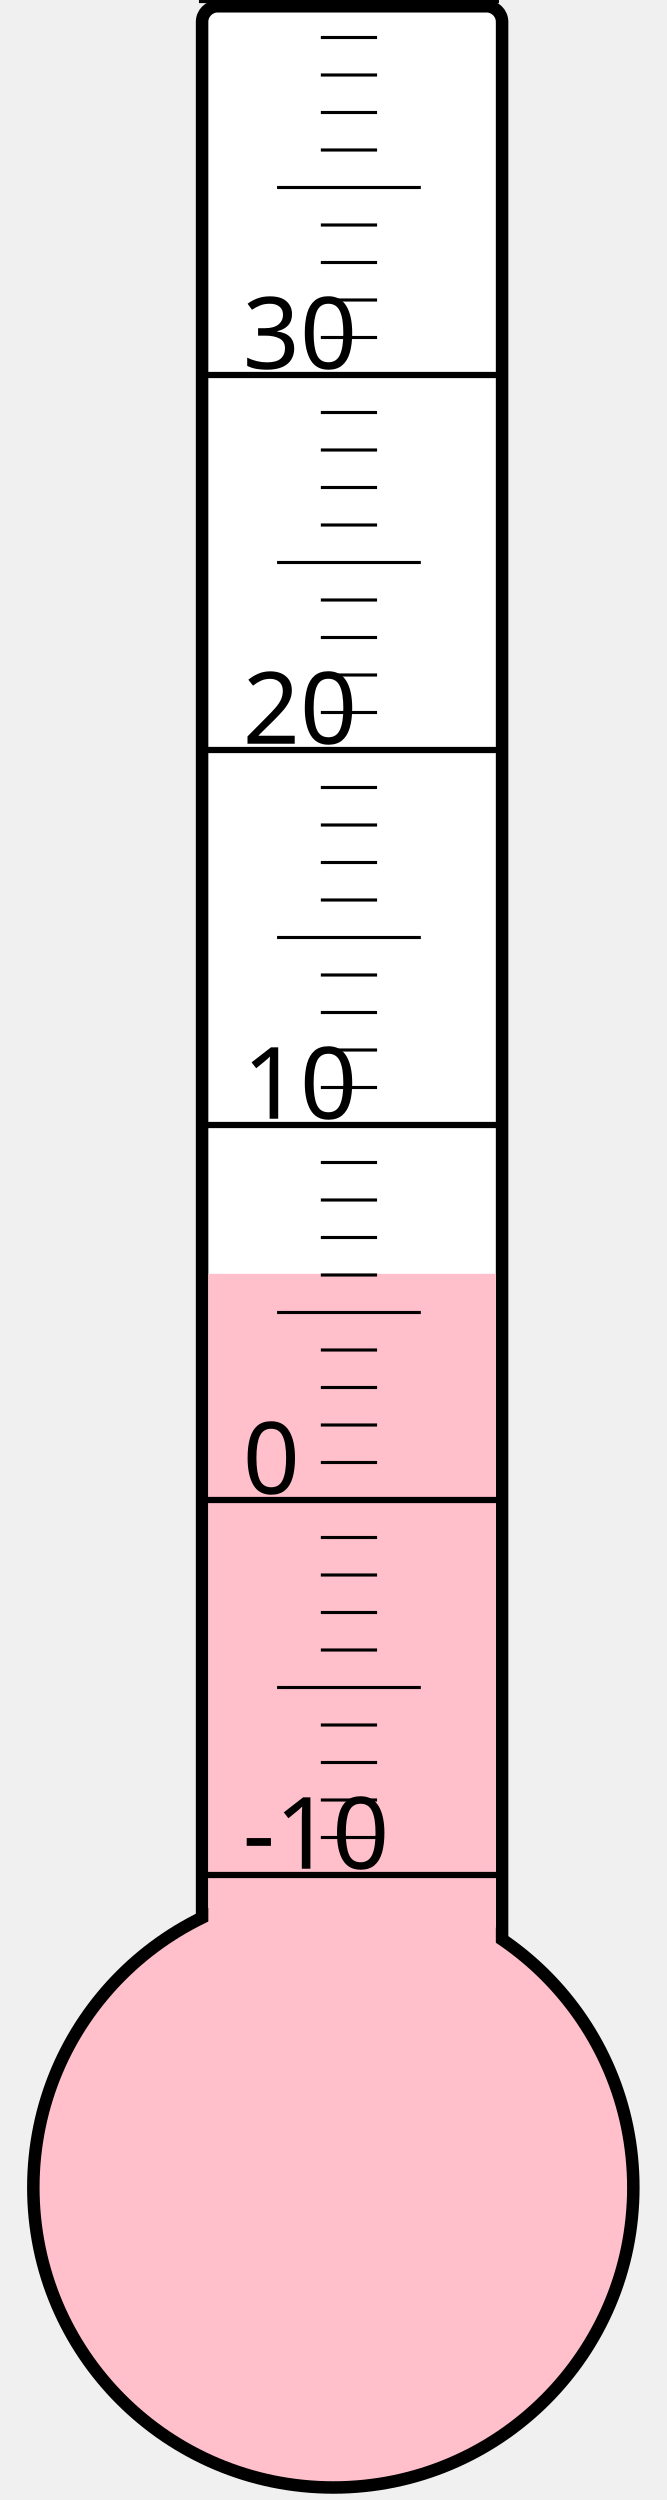
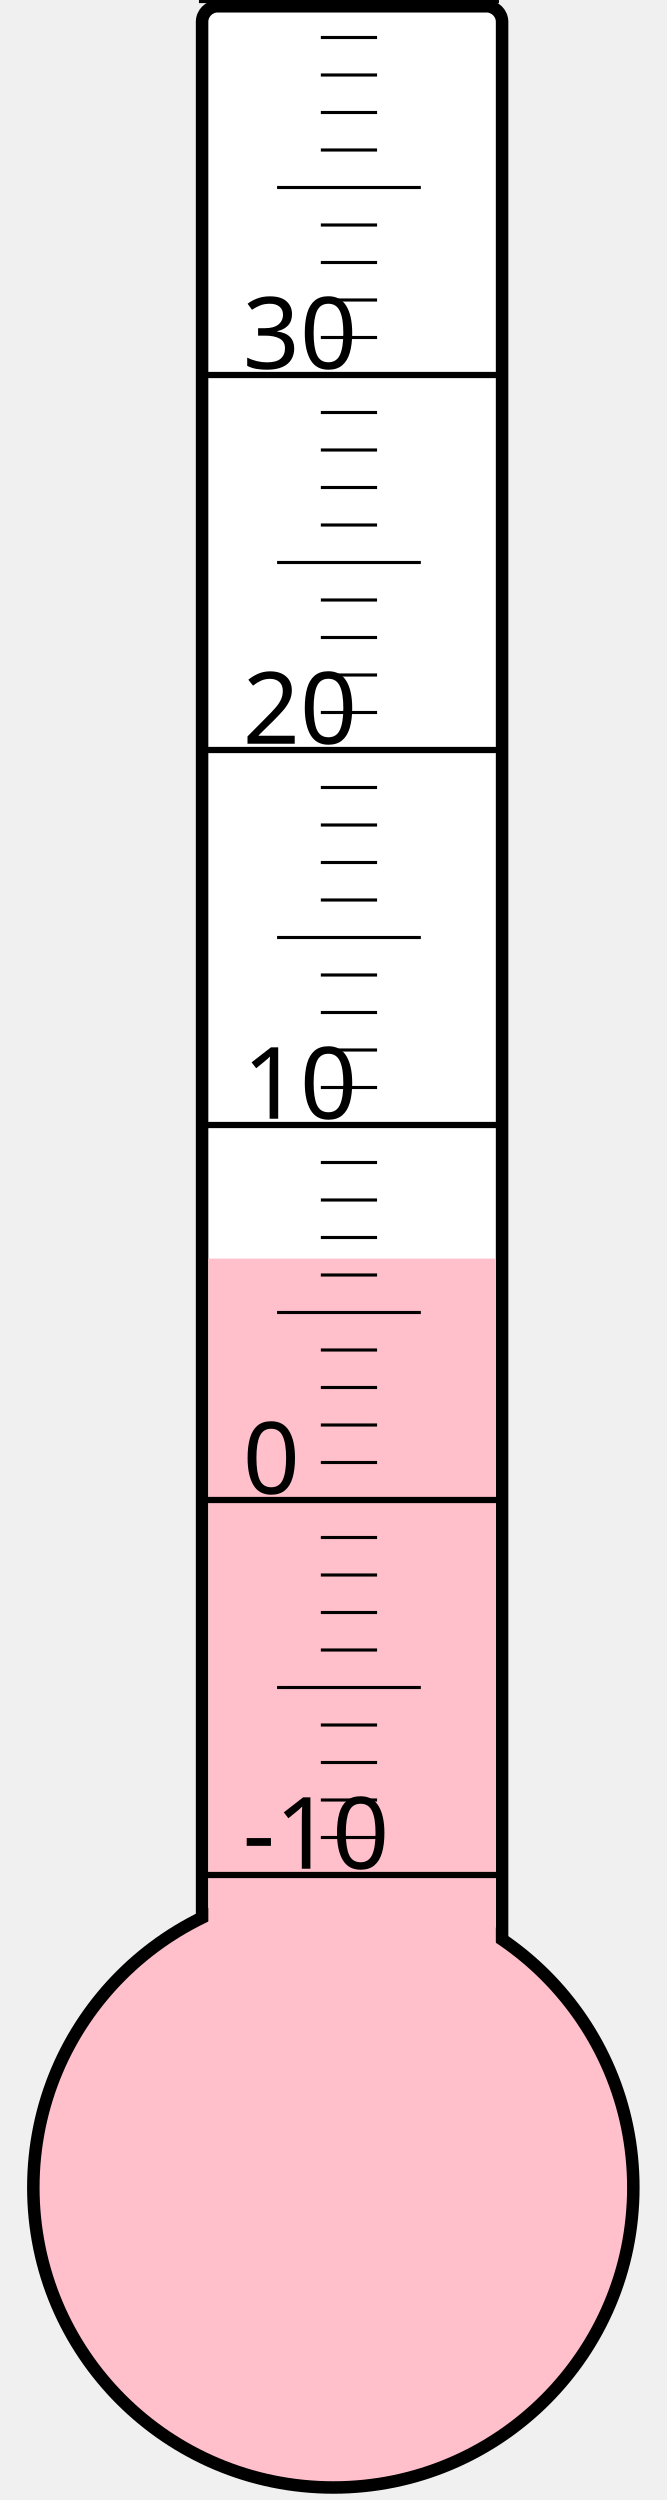
<svg xmlns="http://www.w3.org/2000/svg" width="40px" height="150px" viewBox="0 0 200 800">
  <rect width="200" height="800" x="0" y="0" style="fill: #ffffeb; fill-opacity: 0;" />
  <rect width="96" height="680" x="58" y="2" rx="5" ry="5" style="fill: white; fill-opacity: 1; stroke: black; stroke-width: 4;" />
  <circle cx="100" cy="700" r="96" style="fill: pink; stroke: black; stroke-width: 4;" />
-   <rect width="92" height="292.375" x="60" y="407.625" style="fill: pink; fill-opacity: 1; stroke-width: 0;" />
+   <rect width="92" height="297.25" x="60" y="402.75" style="fill: pink; fill-opacity: 1; stroke-width: 0;" />
  <text x="71" y="598" style="font-family: sans-serif; font-size: 24pt;">-10</text>
  <text x="71" y="478" style="font-family: sans-serif; font-size: 24pt;">0</text>
  <text x="71" y="358" style="font-family: sans-serif; font-size: 24pt;">10</text>
  <text x="71" y="238" style="font-family: sans-serif; font-size: 24pt;">20</text>
  <text x="71" y="118" style="font-family: sans-serif; font-size: 24pt;">30</text>
  <g style="stroke: black;">
    <line x1="57" y1="600" x2="153" y2="600" style="stroke-width: 2;" />
    <line x1="96" y1="588" x2="114" y2="588" style="stroke-width: 1;" />
    <line x1="96" y1="576" x2="114" y2="576" style="stroke-width: 1;" />
    <line x1="96" y1="564" x2="114" y2="564" style="stroke-width: 1;" />
    <line x1="96" y1="552" x2="114" y2="552" style="stroke-width: 1;" />
    <line x1="82" y1="540" x2="128" y2="540" style="stroke-width: 1;" />
    <line x1="96" y1="528" x2="114" y2="528" style="stroke-width: 1;" />
    <line x1="96" y1="516" x2="114" y2="516" style="stroke-width: 1;" />
    <line x1="96" y1="504" x2="114" y2="504" style="stroke-width: 1;" />
    <line x1="96" y1="492" x2="114" y2="492" style="stroke-width: 1;" />
    <line x1="57" y1="480" x2="153" y2="480" style="stroke-width: 2;" />
    <line x1="96" y1="468" x2="114" y2="468" style="stroke-width: 1;" />
    <line x1="96" y1="456" x2="114" y2="456" style="stroke-width: 1;" />
    <line x1="96" y1="444" x2="114" y2="444" style="stroke-width: 1;" />
    <line x1="96" y1="432" x2="114" y2="432" style="stroke-width: 1;" />
    <line x1="82" y1="420" x2="128" y2="420" style="stroke-width: 1;" />
    <line x1="96" y1="408" x2="114" y2="408" style="stroke-width: 1;" />
    <line x1="96" y1="396" x2="114" y2="396" style="stroke-width: 1;" />
    <line x1="96" y1="384" x2="114" y2="384" style="stroke-width: 1;" />
    <line x1="96" y1="372" x2="114" y2="372" style="stroke-width: 1;" />
    <line x1="57" y1="360" x2="153" y2="360" style="stroke-width: 2;" />
    <line x1="96" y1="348" x2="114" y2="348" style="stroke-width: 1;" />
    <line x1="96" y1="336" x2="114" y2="336" style="stroke-width: 1;" />
    <line x1="96" y1="324" x2="114" y2="324" style="stroke-width: 1;" />
    <line x1="96" y1="312" x2="114" y2="312" style="stroke-width: 1;" />
    <line x1="82" y1="300" x2="128" y2="300" style="stroke-width: 1;" />
    <line x1="96" y1="288" x2="114" y2="288" style="stroke-width: 1;" />
    <line x1="96" y1="276" x2="114" y2="276" style="stroke-width: 1;" />
    <line x1="96" y1="264" x2="114" y2="264" style="stroke-width: 1;" />
    <line x1="96" y1="252" x2="114" y2="252" style="stroke-width: 1;" />
    <line x1="57" y1="240" x2="153" y2="240" style="stroke-width: 2;" />
    <line x1="96" y1="228" x2="114" y2="228" style="stroke-width: 1;" />
    <line x1="96" y1="216" x2="114" y2="216" style="stroke-width: 1;" />
    <line x1="96" y1="204" x2="114" y2="204" style="stroke-width: 1;" />
    <line x1="96" y1="192" x2="114" y2="192" style="stroke-width: 1;" />
    <line x1="82" y1="180" x2="128" y2="180" style="stroke-width: 1;" />
    <line x1="96" y1="168" x2="114" y2="168" style="stroke-width: 1;" />
    <line x1="96" y1="156" x2="114" y2="156" style="stroke-width: 1;" />
    <line x1="96" y1="144" x2="114" y2="144" style="stroke-width: 1;" />
    <line x1="96" y1="132" x2="114" y2="132" style="stroke-width: 1;" />
    <line x1="57" y1="120" x2="153" y2="120" style="stroke-width: 2;" />
    <line x1="96" y1="108" x2="114" y2="108" style="stroke-width: 1;" />
    <line x1="96" y1="96" x2="114" y2="96" style="stroke-width: 1;" />
    <line x1="96" y1="84" x2="114" y2="84" style="stroke-width: 1;" />
    <line x1="96" y1="72" x2="114" y2="72" style="stroke-width: 1;" />
    <line x1="82" y1="60" x2="128" y2="60" style="stroke-width: 1;" />
    <line x1="96" y1="48" x2="114" y2="48" style="stroke-width: 1;" />
    <line x1="96" y1="36" x2="114" y2="36" style="stroke-width: 1;" />
    <line x1="96" y1="24" x2="114" y2="24" style="stroke-width: 1;" />
    <line x1="96" y1="12" x2="114" y2="12" style="stroke-width: 1;" />
    <line x1="57" y1="0" x2="153" y2="0" style="stroke-width: 2;" />
  </g>
</svg>
